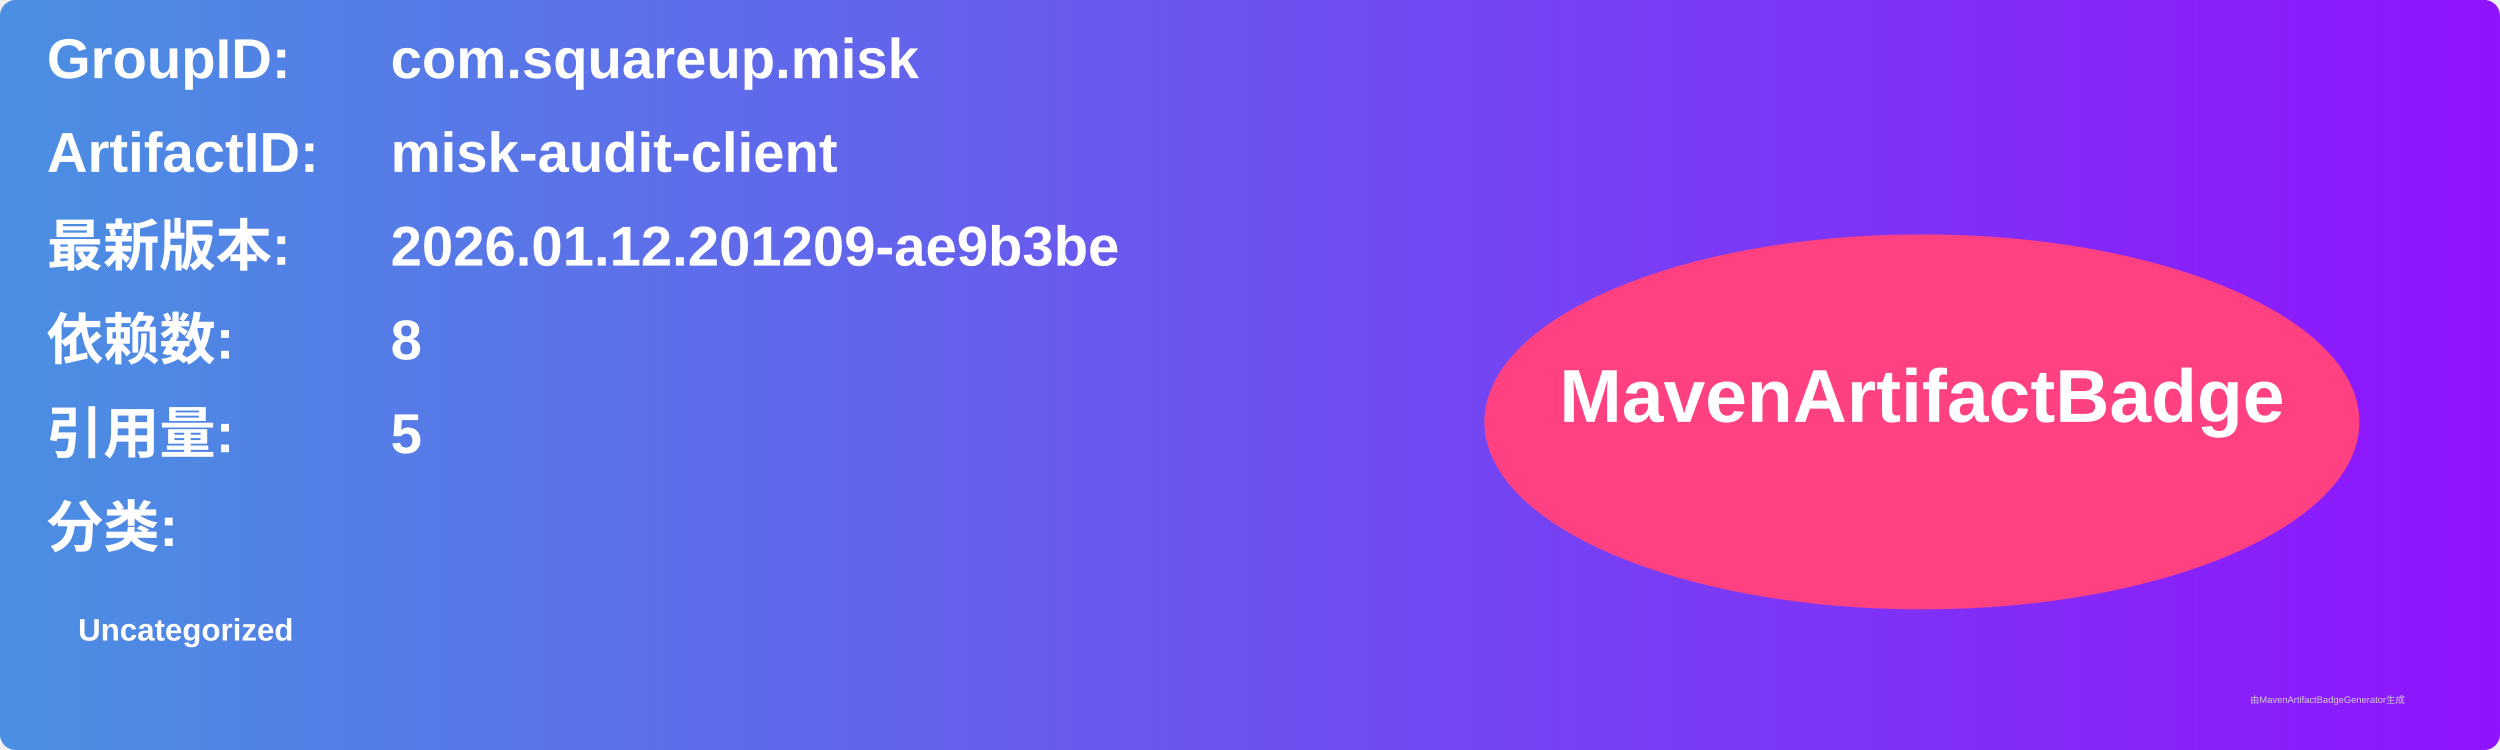
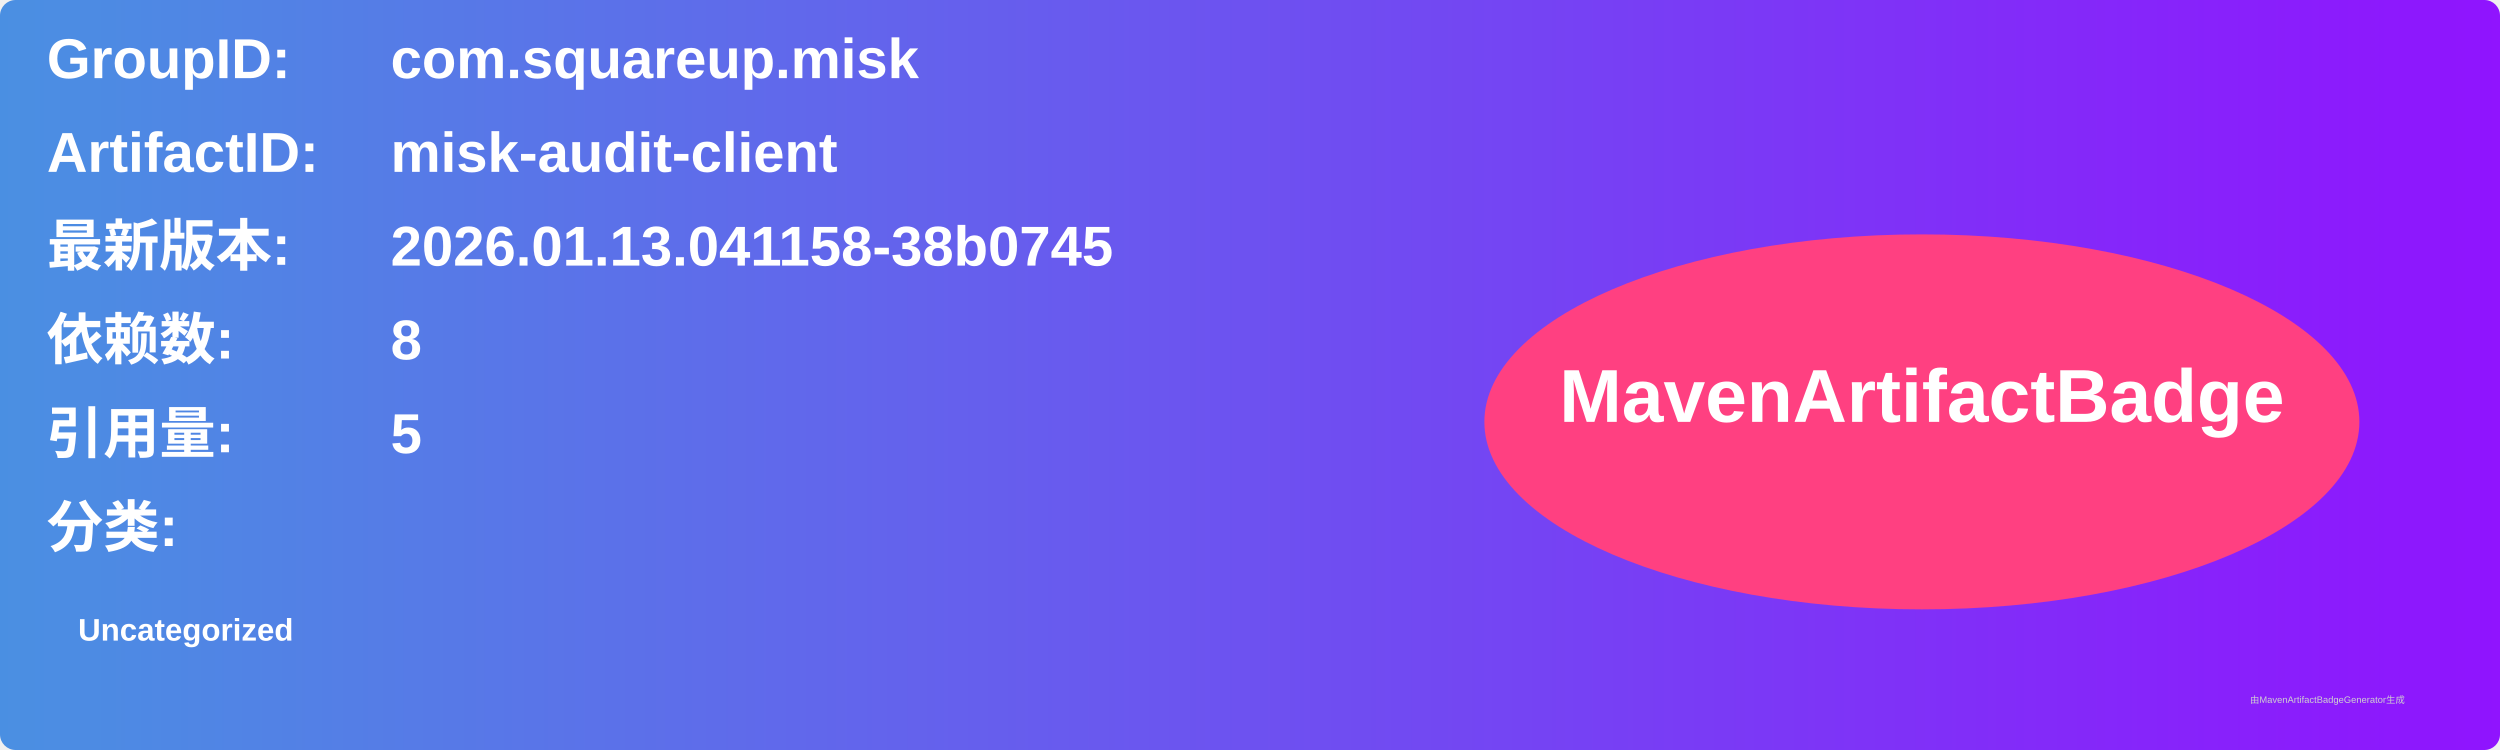
<svg xmlns="http://www.w3.org/2000/svg" width="800" height="240" viewBox="0 0 800 240">
  <linearGradient id="grad" x1="0%" y1="0%" x2="100%" y2="0%">
    <stop offset="0%" stop-color="#4a90e2" />
    <stop offset="100%" stop-color="#9013fe" />
  </linearGradient>
  <rect width="100%" height="100%" rx="5" ry="5" fill="url(#grad)" />
  <g transform="translate(15, 15)">
    <text x="0" y="10" font-family="Arial" font-size="18" fill="white" font-weight="bold" width="260">GroupID:</text>
    <text x="110" y="10" font-family="Arial" font-size="18" fill="white" font-weight="bold" width="460">com.squareup.misk</text>
    <text x="0" y="40" font-family="Arial" font-size="18" fill="white" font-weight="bold" width="260">ArtifactID:</text>
    <text x="110" y="40" font-family="Arial" font-size="18" fill="white" font-weight="bold" width="460">misk-audit-client</text>
    <text x="0" y="70" font-family="Arial" font-size="18" fill="white" font-weight="bold">最新版本:</text>
    <text x="110" y="70" font-family="Arial" font-size="18" fill="white" font-weight="bold">
-       <tspan font-weight="bold">2026.01.12.201209-ae9b3be</tspan>
+       <tspan font-weight="bold">2026.01.13.041158-38b0745</tspan>
    </text>
    <text x="0" y="100" font-family="Arial" font-size="18" fill="white" font-weight="bold">依赖数: </text>
    <text x="110" y="100" font-family="Arial" font-size="18" fill="white">
      <tspan font-weight="bold">8</tspan>
    </text>
    <text x="0" y="130" font-family="Arial" font-size="18" fill="white" font-weight="bold">引用量: </text>
    <text x="110" y="130" font-family="Arial" font-size="18" fill="white">
      <tspan font-weight="bold">5</tspan>
    </text>
    <text x="0" y="160" font-family="Arial" font-size="18" fill="white" font-weight="bold">分类:</text>
    <text x="10" y="190" font-family="Arial" font-size="10" fill="white">
      <tspan font-weight="bold">Uncategorized</tspan>
    </text>
    <ellipse cx="600" cy="120" rx="140" ry="60" fill="#ff4081" />
    <text x="600" y="120" text-anchor="middle" font-family="Arial" font-size="24" fill="white" font-weight="bold">MavenArtifactBadge</text>
  </g>
  <text x="720" y="225" font-family="Arial" font-size="3" fill="#d0d0d0">由MavenArtifactBadgeGenerator生成</text>
</svg>
